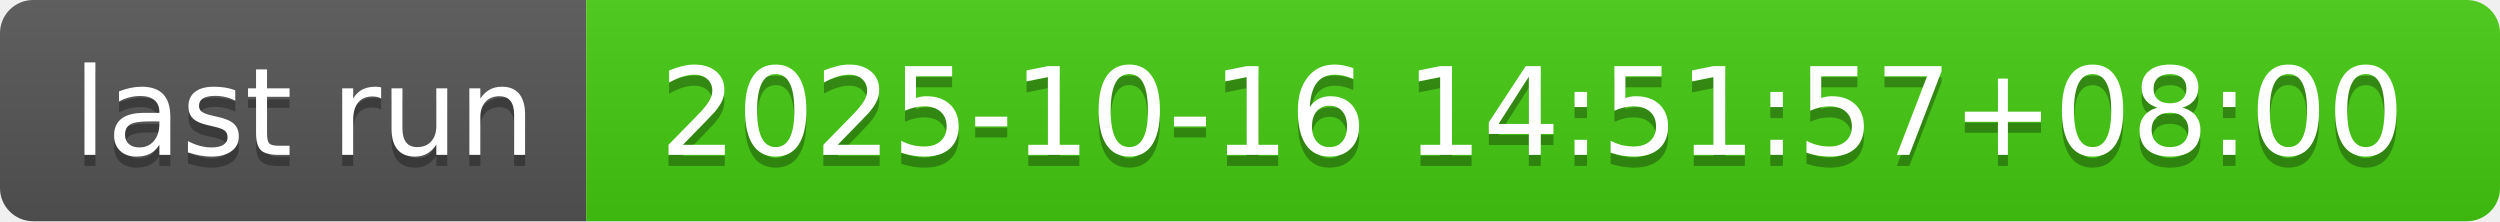
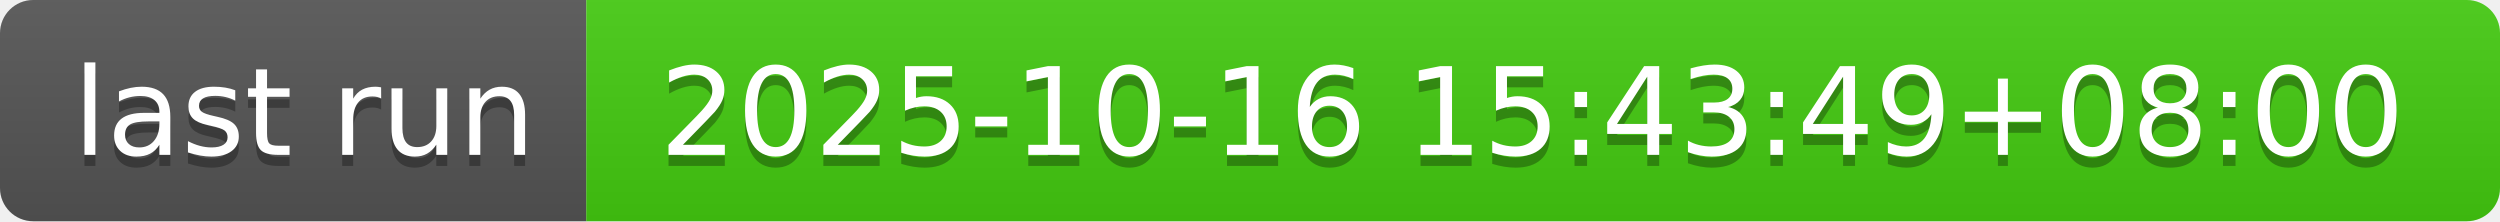
- <svg xmlns="http://www.w3.org/2000/svg" width="226" height="20" role="img" aria-label="last run: 2025-10-16 14:51:57+08:00">
+ <svg xmlns="http://www.w3.org/2000/svg" width="226" height="20" role="img" aria-label="last run: 2025-10-16 15:43:49+08:00">
  <linearGradient id="s" x2="0" y2="100%">
    <stop offset="0" stop-color="#bbb" stop-opacity=".1" />
    <stop offset="1" stop-opacity=".1" />
  </linearGradient>
  <clipPath id="r">
    <rect width="226" height="20" rx="3" fill="#fff" />
  </clipPath>
  <g clip-path="url(#r)">
    <rect width="53" height="20" fill="#555" />
    <rect x="53" width="173" height="20" fill="#4c1" />
    <rect width="226" height="20" fill="url(#s)" />
  </g>
  <g fill="#fff" text-anchor="middle" font-family="Verdana,Geneva,DejaVu Sans,sans-serif" text-rendering="geometricPrecision" font-size="110">
    <text aria-hidden="true" x="275" y="150" fill="#010101" fill-opacity=".3" transform="scale(.1)" textLength="430">last run</text>
    <text x="275" y="140" transform="scale(.1)" fill="#fff" textLength="430">last run</text>
-     <text aria-hidden="true" x="1385" y="150" fill="#010101" fill-opacity=".3" transform="scale(.1)" textLength="1630">2025-10-16 14:51:57+08:00</text>
-     <text x="1385" y="140" transform="scale(.1)" fill="#fff" textLength="1630">2025-10-16 14:51:57+08:00</text>
+     <text aria-hidden="true" x="1385" y="150" fill="#010101" fill-opacity=".3" transform="scale(.1)" textLength="1630">2025-10-16 15:43:49+08:00</text>
+     <text x="1385" y="140" transform="scale(.1)" fill="#fff" textLength="1630">2025-10-16 15:43:49+08:00</text>
  </g>
</svg>
